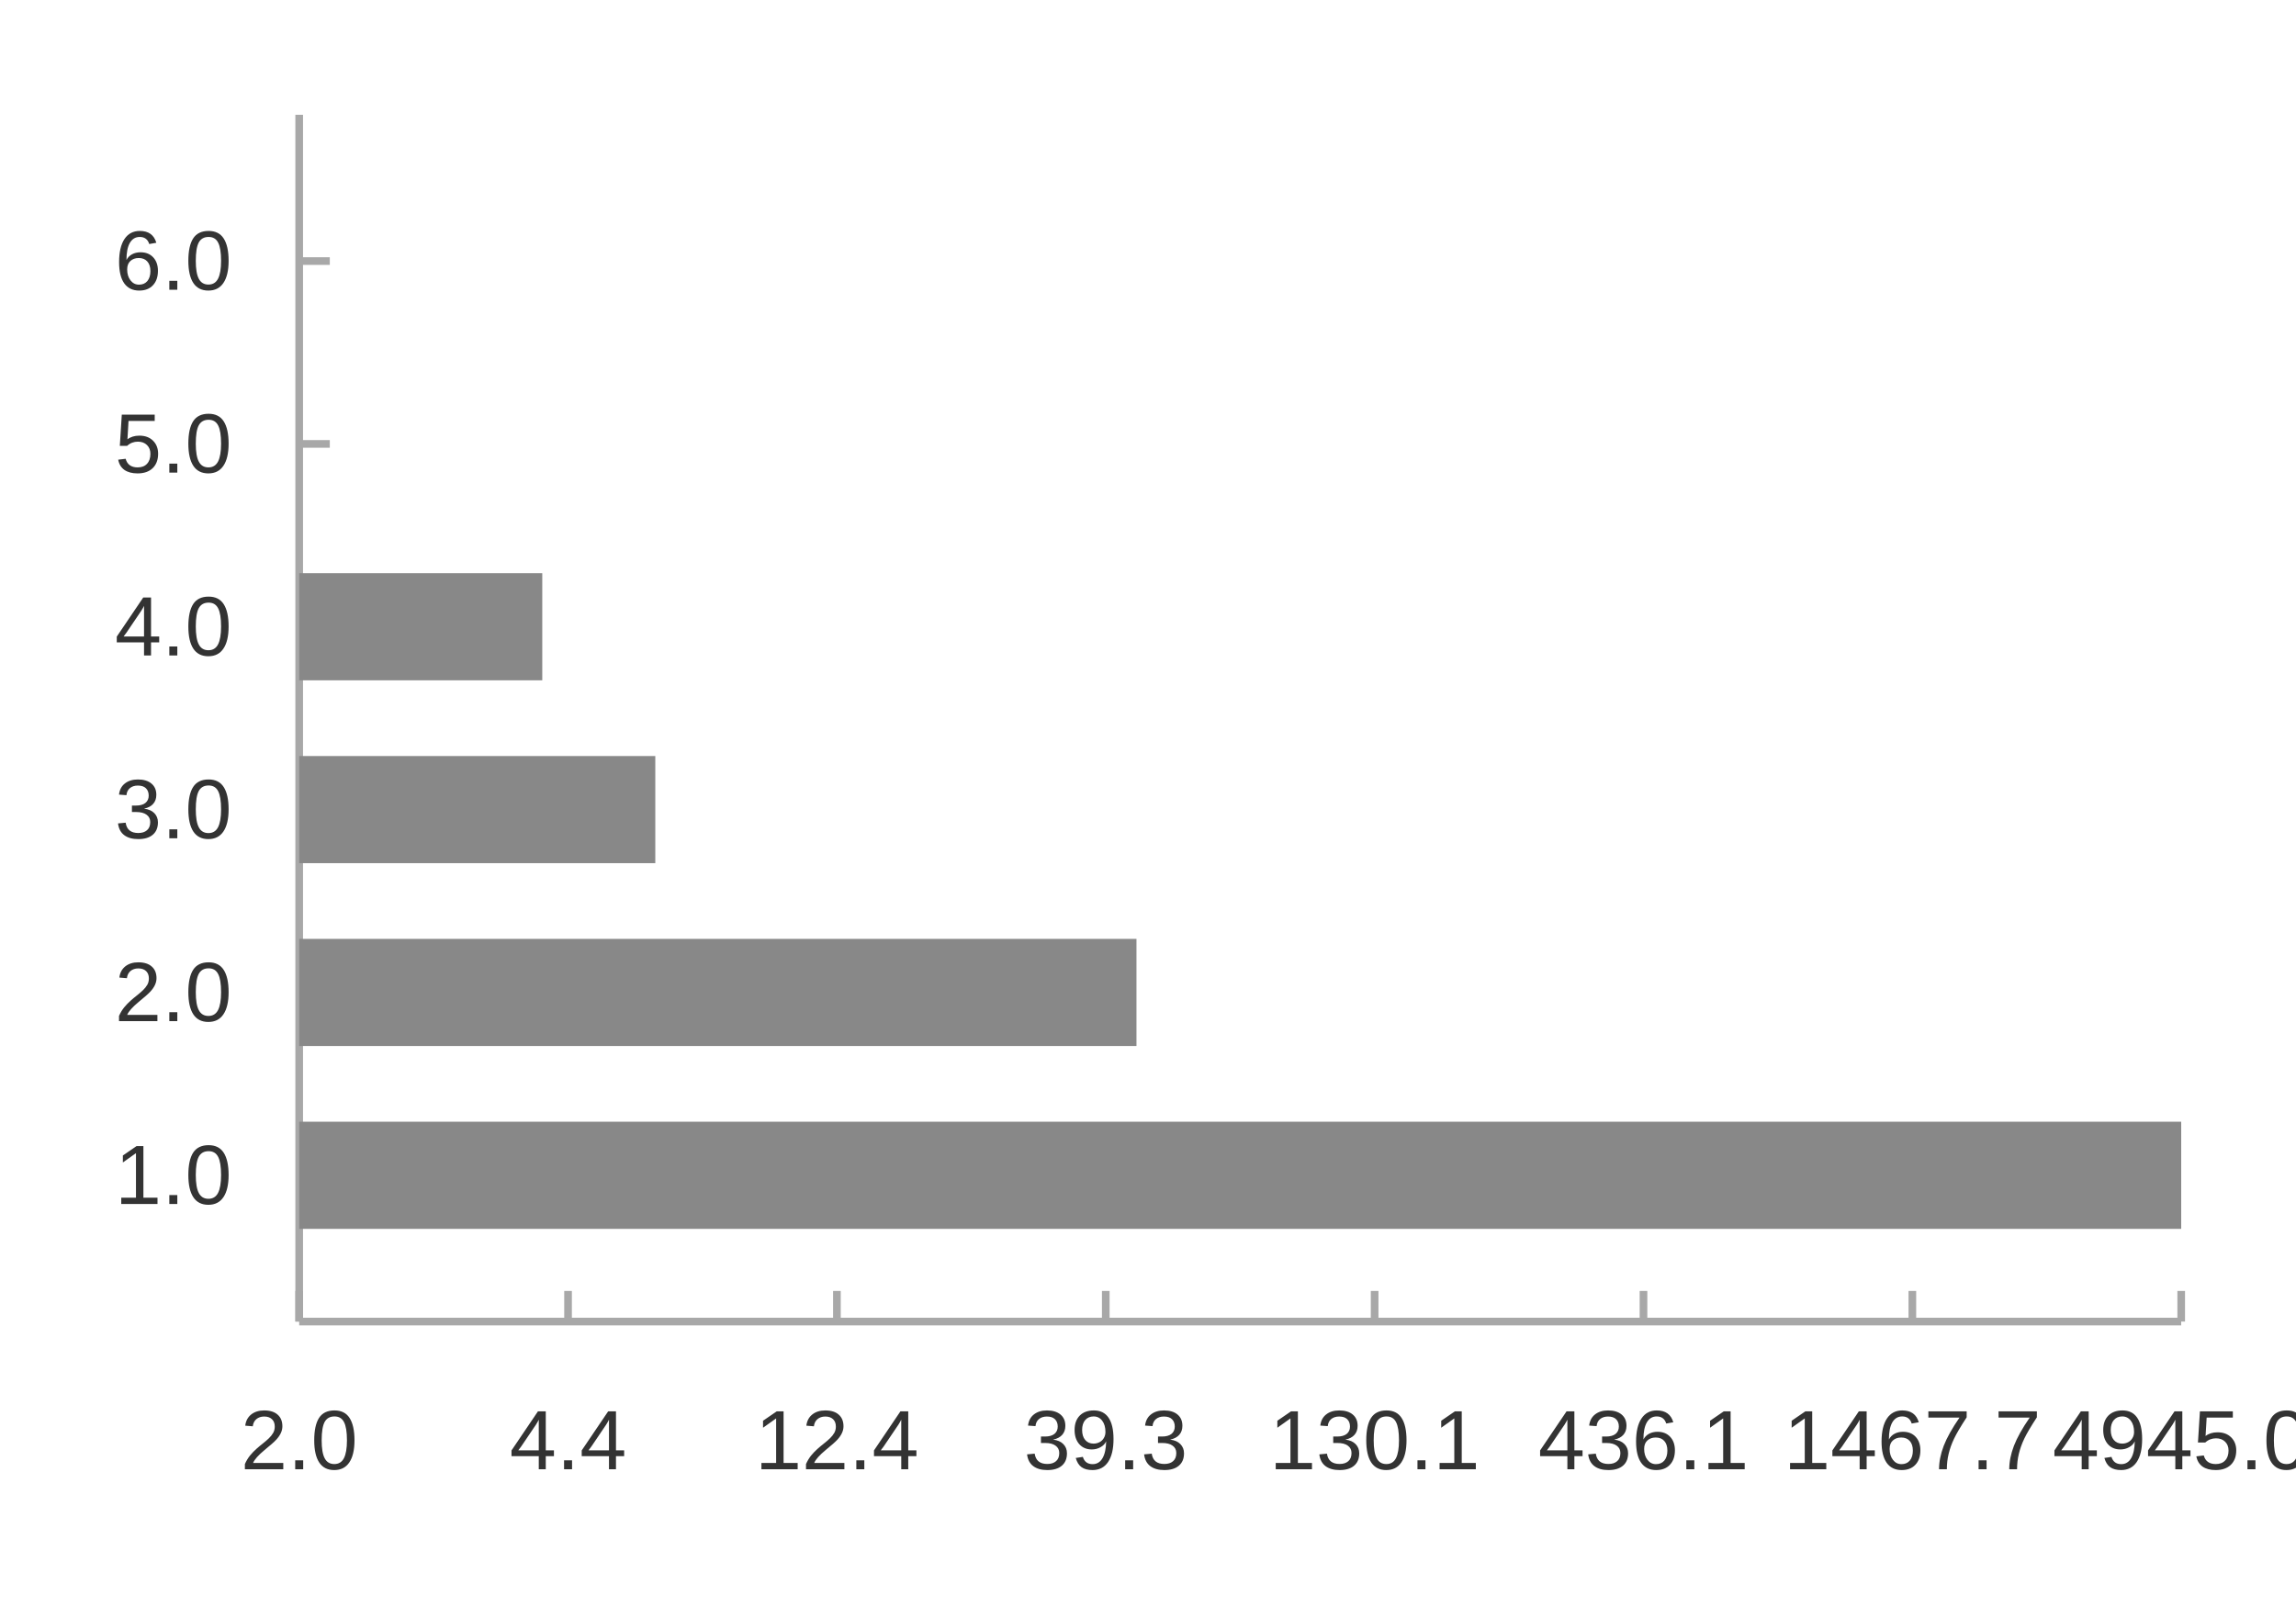
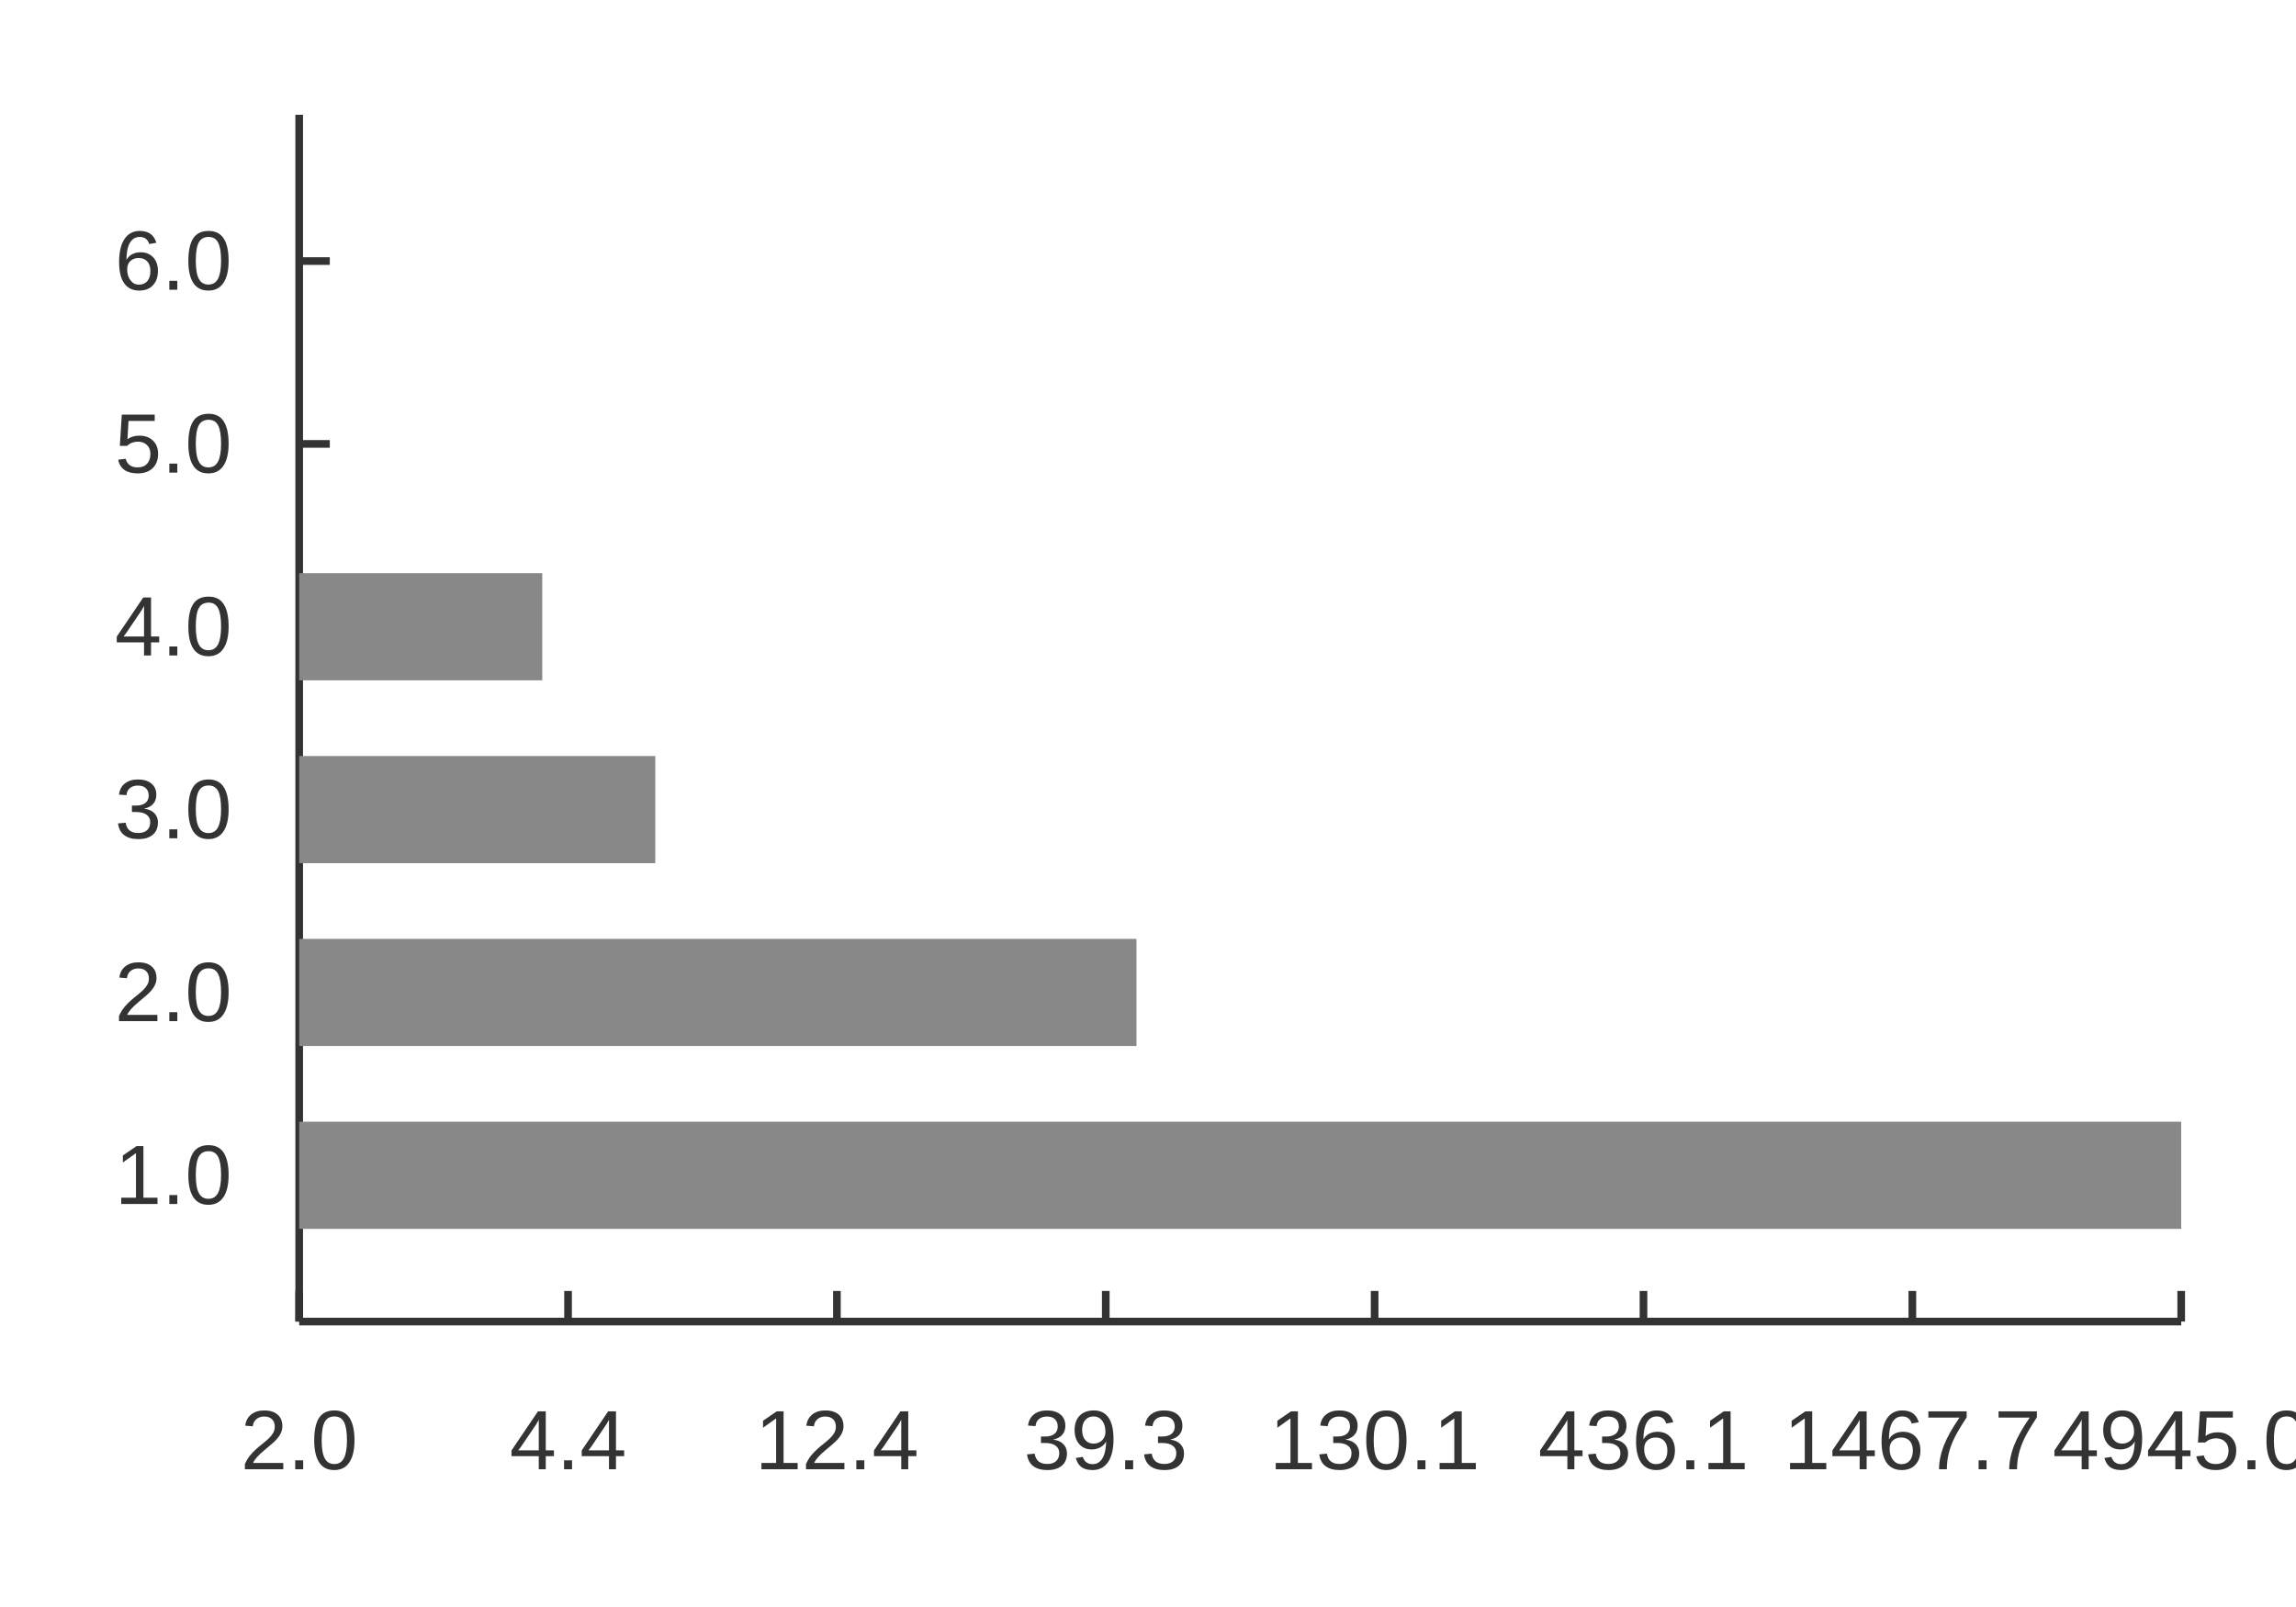
<svg xmlns="http://www.w3.org/2000/svg" width="400" height="280" viewBox="0 0 400.0 280.0">
  <rect width="400" height="280" fill="#ffffff" />
-   <path stroke-width="1.333" stroke="#a8a8a8" fill="none" d="M52.124 230.267 L380.0 230.267 " />
-   <path stroke-width="1.333" stroke="#a8a8a8" fill="none" d="M52.124 230.267 L52.124 224.933 " />
-   <path stroke-width="1.333" stroke="#a8a8a8" fill="none" d="M98.963 230.267 L98.963 224.933 " />
-   <path stroke-width="1.333" stroke="#a8a8a8" fill="none" d="M145.803 230.267 L145.803 224.933 " />
-   <path stroke-width="1.333" stroke="#a8a8a8" fill="none" d="M192.642 230.267 L192.642 224.933 " />
-   <path stroke-width="1.333" stroke="#a8a8a8" fill="none" d="M239.482 230.267 L239.482 224.933 " />
-   <path stroke-width="1.333" stroke="#a8a8a8" fill="none" d="M286.321 230.267 L286.321 224.933 " />
-   <path stroke-width="1.333" stroke="#a8a8a8" fill="none" d="M333.161 230.267 L333.161 224.933 " />
-   <path stroke-width="1.333" stroke="#a8a8a8" fill="none" d="M380.0 230.267 L380.0 224.933 " />
+   <path stroke-width="1.333" stroke="#333333" fill="none" d="M52.124 230.267 L380.0 230.267 " />
+   <path stroke-width="1.333" stroke="#333333" fill="none" d="M52.124 230.267 L52.124 224.933 " />
+   <path stroke-width="1.333" stroke="#333333" fill="none" d="M98.963 230.267 L98.963 224.933 " />
+   <path stroke-width="1.333" stroke="#333333" fill="none" d="M145.803 230.267 L145.803 224.933 " />
+   <path stroke-width="1.333" stroke="#333333" fill="none" d="M192.642 230.267 L192.642 224.933 " />
+   <path stroke-width="1.333" stroke="#333333" fill="none" d="M239.482 230.267 L239.482 224.933 " />
+   <path stroke-width="1.333" stroke="#333333" fill="none" d="M286.321 230.267 L286.321 224.933 " />
+   <path stroke-width="1.333" stroke="#333333" fill="none" d="M333.161 230.267 L333.161 224.933 " />
+   <path stroke-width="1.333" stroke="#333333" fill="none" d="M380.0 230.267 L380.0 224.933 " />
  <text x="41.929" y="256" fill="#333333" font-size="14.667" font-family="Arial,Helvetica,'Helvetica Neue',sans-serif">2.0</text>
  <text x="88.768" y="256" fill="#333333" font-size="14.667" font-family="Arial,Helvetica,'Helvetica Neue',sans-serif">4.4</text>
  <text x="131.529" y="256" fill="#333333" font-size="14.667" font-family="Arial,Helvetica,'Helvetica Neue',sans-serif">12.4</text>
  <text x="178.369" y="256" fill="#333333" font-size="14.667" font-family="Arial,Helvetica,'Helvetica Neue',sans-serif">39.3</text>
  <text x="221.13" y="256" fill="#333333" font-size="14.667" font-family="Arial,Helvetica,'Helvetica Neue',sans-serif">130.1</text>
  <text x="267.97" y="256" fill="#333333" font-size="14.667" font-family="Arial,Helvetica,'Helvetica Neue',sans-serif">436.1</text>
  <text x="310.731" y="256" fill="#333333" font-size="14.667" font-family="Arial,Helvetica,'Helvetica Neue',sans-serif">1467.7</text>
  <text x="357.57" y="256" fill="#333333" font-size="14.667" font-family="Arial,Helvetica,'Helvetica Neue',sans-serif">4945.0</text>
-   <path stroke-width="1.333" stroke="#a8a8a8" fill="none" d="M52.124 20.0 L52.124 230.267 " />
-   <path stroke-width="1.333" stroke="#a8a8a8" fill="none" d="M52.124 204.78 L57.457 204.78 " />
-   <path stroke-width="1.333" stroke="#a8a8a8" fill="none" d="M52.124 172.921 L57.457 172.921 " />
-   <path stroke-width="1.333" stroke="#a8a8a8" fill="none" d="M52.124 141.063 L57.457 141.063 " />
-   <path stroke-width="1.333" stroke="#a8a8a8" fill="none" d="M52.124 109.204 L57.457 109.204 " />
-   <path stroke-width="1.333" stroke="#a8a8a8" fill="none" d="M52.124 77.345 L57.457 77.345 " />
-   <path stroke-width="1.333" stroke="#a8a8a8" fill="none" d="M52.124 45.487 L57.457 45.487 " />
+   <path stroke-width="1.333" stroke="#333333" fill="none" d="M52.124 20.0 L52.124 230.267 " />
+   <path stroke-width="1.333" stroke="#333333" fill="none" d="M52.124 204.78 L57.457 204.78 " />
+   <path stroke-width="1.333" stroke="#333333" fill="none" d="M52.124 172.921 L57.457 172.921 " />
+   <path stroke-width="1.333" stroke="#333333" fill="none" d="M52.124 141.063 L57.457 141.063 " />
+   <path stroke-width="1.333" stroke="#333333" fill="none" d="M52.124 109.204 L57.457 109.204 " />
+   <path stroke-width="1.333" stroke="#333333" fill="none" d="M52.124 77.345 L57.457 77.345 " />
+   <path stroke-width="1.333" stroke="#333333" fill="none" d="M52.124 45.487 L57.457 45.487 " />
  <text x="20" y="209.78" fill="#333333" font-size="14.667" font-family="Arial,Helvetica,'Helvetica Neue',sans-serif">1.0</text>
  <text x="20" y="177.921" fill="#333333" font-size="14.667" font-family="Arial,Helvetica,'Helvetica Neue',sans-serif">2.0</text>
  <text x="20" y="146.063" fill="#333333" font-size="14.667" font-family="Arial,Helvetica,'Helvetica Neue',sans-serif">3.0</text>
  <text x="20" y="114.204" fill="#333333" font-size="14.667" font-family="Arial,Helvetica,'Helvetica Neue',sans-serif">4.0</text>
  <text x="20" y="82.345" fill="#333333" font-size="14.667" font-family="Arial,Helvetica,'Helvetica Neue',sans-serif">5.0</text>
  <text x="20" y="50.487" fill="#333333" font-size="14.667" font-family="Arial,Helvetica,'Helvetica Neue',sans-serif">6.0</text>
  <path fill="#888888" d="M52.124 195.446 L380.0 195.446 L380.0 214.113 L52.124 214.113 " />
  <path fill="#888888" d="M52.124 163.588 L197.992 163.588 L197.992 182.255 L52.124 182.255 " />
  <path fill="#888888" d="M52.124 131.729 L114.163 131.729 L114.163 150.396 L52.124 150.396 " />
  <path fill="#888888" d="M52.124 99.871 L94.472 99.871 L94.472 118.537 L52.124 118.537 " />
  <path fill="#888888" d="M52.124 68.012 L52.124 68.012 L52.124 86.679 L52.124 86.679 " />
  <path fill="#888888" d="M52.124 36.154 L52.124 36.154 L52.124 54.82 L52.124 54.82 " />
</svg>
